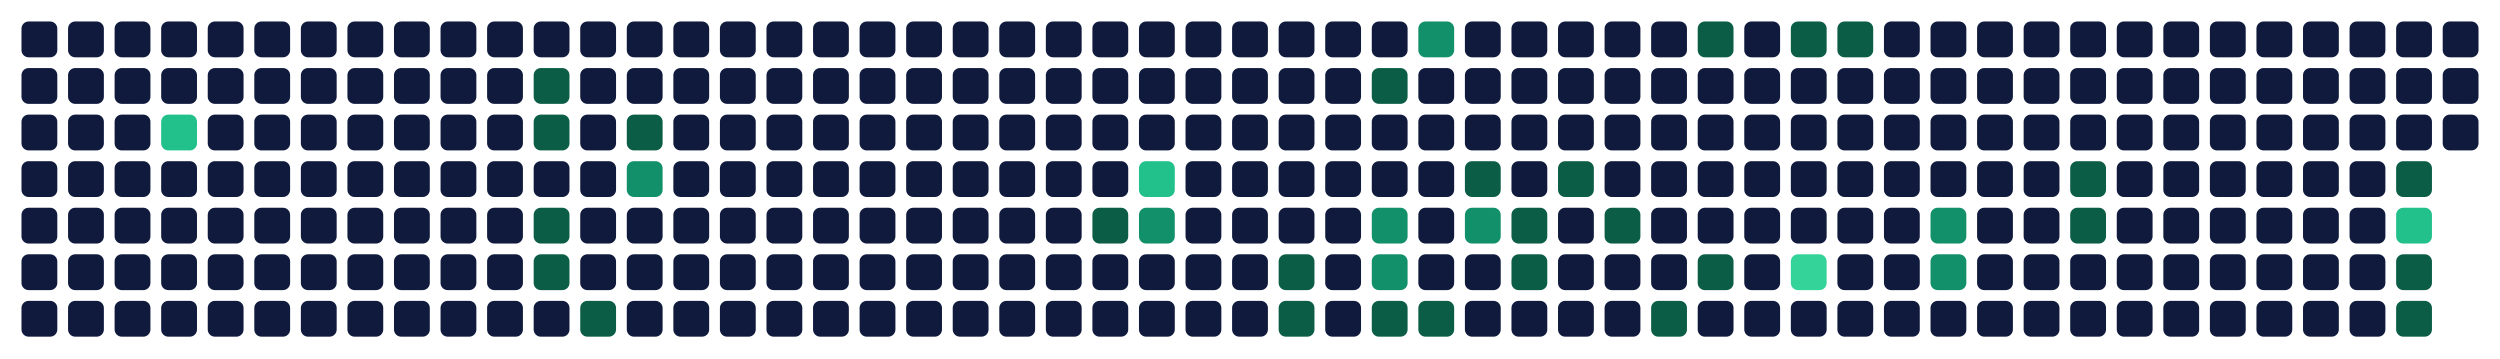
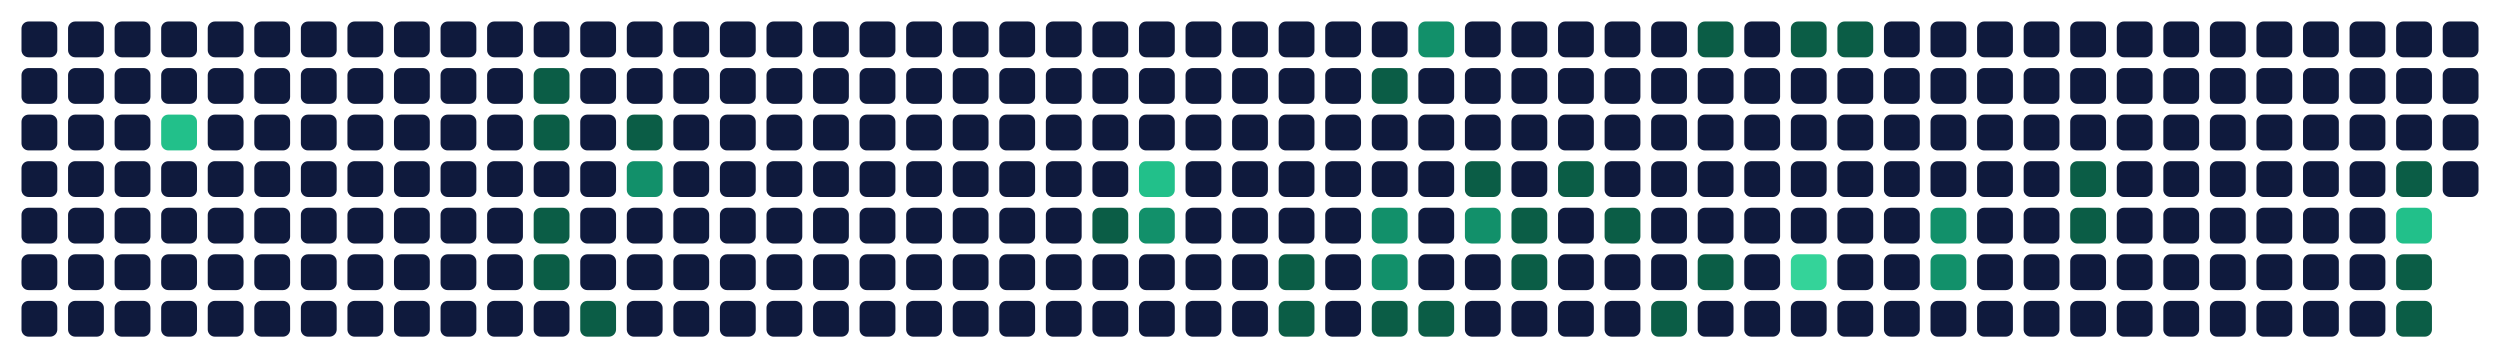
<svg xmlns="http://www.w3.org/2000/svg" viewBox="0 0 698 100" width="698" height="100" role="img" aria-labelledby="t d">
  <rect x="6" y="6" width="10" height="10" rx="2" fill="#0f1a3d" data-date="2025-11-09" data-count="0" data-level="0" />
  <rect x="6" y="19" width="10" height="10" rx="2" fill="#0f1a3d" data-date="2025-11-10" data-count="0" data-level="0" />
  <rect x="6" y="32" width="10" height="10" rx="2" fill="#0f1a3d" data-date="2025-11-11" data-count="0" data-level="0" />
  <rect x="6" y="45" width="10" height="10" rx="2" fill="#0f1a3d" data-date="2025-11-12" data-count="0" data-level="0" />
  <rect x="6" y="58" width="10" height="10" rx="2" fill="#0f1a3d" data-date="2025-11-13" data-count="0" data-level="0" />
  <rect x="6" y="71" width="10" height="10" rx="2" fill="#0f1a3d" data-date="2025-11-14" data-count="0" data-level="0" />
  <rect x="6" y="84" width="10" height="10" rx="2" fill="#0f1a3d" data-date="2025-11-15" data-count="0" data-level="0" />
  <rect x="19" y="6" width="10" height="10" rx="2" fill="#0f1a3d" data-date="2025-11-16" data-count="0" data-level="0" />
  <rect x="19" y="19" width="10" height="10" rx="2" fill="#0f1a3d" data-date="2025-11-17" data-count="0" data-level="0" />
  <rect x="19" y="32" width="10" height="10" rx="2" fill="#0f1a3d" data-date="2025-11-18" data-count="0" data-level="0" />
  <rect x="19" y="45" width="10" height="10" rx="2" fill="#0f1a3d" data-date="2025-11-19" data-count="0" data-level="0" />
  <rect x="19" y="58" width="10" height="10" rx="2" fill="#0f1a3d" data-date="2025-11-20" data-count="0" data-level="0" />
  <rect x="19" y="71" width="10" height="10" rx="2" fill="#0f1a3d" data-date="2025-11-21" data-count="0" data-level="0" />
  <rect x="19" y="84" width="10" height="10" rx="2" fill="#0f1a3d" data-date="2025-11-22" data-count="0" data-level="0" />
  <rect x="32" y="6" width="10" height="10" rx="2" fill="#0f1a3d" data-date="2025-11-23" data-count="0" data-level="0" />
  <rect x="32" y="19" width="10" height="10" rx="2" fill="#0f1a3d" data-date="2025-11-24" data-count="0" data-level="0" />
  <rect x="32" y="32" width="10" height="10" rx="2" fill="#0f1a3d" data-date="2025-11-25" data-count="0" data-level="0" />
  <rect x="32" y="45" width="10" height="10" rx="2" fill="#0f1a3d" data-date="2025-11-26" data-count="0" data-level="0" />
  <rect x="32" y="58" width="10" height="10" rx="2" fill="#0f1a3d" data-date="2025-11-27" data-count="0" data-level="0" />
  <rect x="32" y="71" width="10" height="10" rx="2" fill="#0f1a3d" data-date="2025-11-28" data-count="0" data-level="0" />
  <rect x="32" y="84" width="10" height="10" rx="2" fill="#0f1a3d" data-date="2025-11-29" data-count="0" data-level="0" />
  <rect x="45" y="6" width="10" height="10" rx="2" fill="#0f1a3d" data-date="2025-11-30" data-count="0" data-level="0" />
  <rect x="45" y="19" width="10" height="10" rx="2" fill="#0f1a3d" data-date="2025-12-01" data-count="0" data-level="0" />
  <rect x="45" y="32" width="10" height="10" rx="2" fill="#22c08a" data-date="2025-12-02" data-count="6" data-level="3" />
  <rect x="45" y="45" width="10" height="10" rx="2" fill="#0f1a3d" data-date="2025-12-03" data-count="0" data-level="0" />
  <rect x="45" y="58" width="10" height="10" rx="2" fill="#0f1a3d" data-date="2025-12-04" data-count="0" data-level="0" />
  <rect x="45" y="71" width="10" height="10" rx="2" fill="#0f1a3d" data-date="2025-12-05" data-count="0" data-level="0" />
  <rect x="45" y="84" width="10" height="10" rx="2" fill="#0f1a3d" data-date="2025-12-06" data-count="0" data-level="0" />
  <rect x="58" y="6" width="10" height="10" rx="2" fill="#0f1a3d" data-date="2025-12-07" data-count="0" data-level="0" />
  <rect x="58" y="19" width="10" height="10" rx="2" fill="#0f1a3d" data-date="2025-12-08" data-count="0" data-level="0" />
  <rect x="58" y="32" width="10" height="10" rx="2" fill="#0f1a3d" data-date="2025-12-09" data-count="0" data-level="0" />
  <rect x="58" y="45" width="10" height="10" rx="2" fill="#0f1a3d" data-date="2025-12-10" data-count="0" data-level="0" />
  <rect x="58" y="58" width="10" height="10" rx="2" fill="#0f1a3d" data-date="2025-12-11" data-count="0" data-level="0" />
  <rect x="58" y="71" width="10" height="10" rx="2" fill="#0f1a3d" data-date="2025-12-12" data-count="0" data-level="0" />
  <rect x="58" y="84" width="10" height="10" rx="2" fill="#0f1a3d" data-date="2025-12-13" data-count="0" data-level="0" />
  <rect x="71" y="6" width="10" height="10" rx="2" fill="#0f1a3d" data-date="2025-12-14" data-count="0" data-level="0" />
  <rect x="71" y="19" width="10" height="10" rx="2" fill="#0f1a3d" data-date="2025-12-15" data-count="0" data-level="0" />
  <rect x="71" y="32" width="10" height="10" rx="2" fill="#0f1a3d" data-date="2025-12-16" data-count="0" data-level="0" />
  <rect x="71" y="45" width="10" height="10" rx="2" fill="#0f1a3d" data-date="2025-12-17" data-count="0" data-level="0" />
  <rect x="71" y="58" width="10" height="10" rx="2" fill="#0f1a3d" data-date="2025-12-18" data-count="0" data-level="0" />
  <rect x="71" y="71" width="10" height="10" rx="2" fill="#0f1a3d" data-date="2025-12-19" data-count="0" data-level="0" />
  <rect x="71" y="84" width="10" height="10" rx="2" fill="#0f1a3d" data-date="2025-12-20" data-count="0" data-level="0" />
  <rect x="84" y="6" width="10" height="10" rx="2" fill="#0f1a3d" data-date="2025-12-21" data-count="0" data-level="0" />
  <rect x="84" y="19" width="10" height="10" rx="2" fill="#0f1a3d" data-date="2025-12-22" data-count="0" data-level="0" />
  <rect x="84" y="32" width="10" height="10" rx="2" fill="#0f1a3d" data-date="2025-12-23" data-count="0" data-level="0" />
  <rect x="84" y="45" width="10" height="10" rx="2" fill="#0f1a3d" data-date="2025-12-24" data-count="0" data-level="0" />
  <rect x="84" y="58" width="10" height="10" rx="2" fill="#0f1a3d" data-date="2025-12-25" data-count="0" data-level="0" />
  <rect x="84" y="71" width="10" height="10" rx="2" fill="#0f1a3d" data-date="2025-12-26" data-count="0" data-level="0" />
  <rect x="84" y="84" width="10" height="10" rx="2" fill="#0f1a3d" data-date="2025-12-27" data-count="0" data-level="0" />
  <rect x="97" y="6" width="10" height="10" rx="2" fill="#0f1a3d" data-date="2025-12-28" data-count="0" data-level="0" />
  <rect x="97" y="19" width="10" height="10" rx="2" fill="#0f1a3d" data-date="2025-12-29" data-count="0" data-level="0" />
  <rect x="97" y="32" width="10" height="10" rx="2" fill="#0f1a3d" data-date="2025-12-30" data-count="0" data-level="0" />
  <rect x="97" y="45" width="10" height="10" rx="2" fill="#0f1a3d" data-date="2025-12-31" data-count="0" data-level="0" />
  <rect x="97" y="58" width="10" height="10" rx="2" fill="#0f1a3d" data-date="2026-01-01" data-count="0" data-level="0" />
  <rect x="97" y="71" width="10" height="10" rx="2" fill="#0f1a3d" data-date="2026-01-02" data-count="0" data-level="0" />
  <rect x="97" y="84" width="10" height="10" rx="2" fill="#0f1a3d" data-date="2026-01-03" data-count="0" data-level="0" />
  <rect x="110" y="6" width="10" height="10" rx="2" fill="#0f1a3d" data-date="2026-01-04" data-count="0" data-level="0" />
  <rect x="110" y="19" width="10" height="10" rx="2" fill="#0f1a3d" data-date="2026-01-05" data-count="0" data-level="0" />
  <rect x="110" y="32" width="10" height="10" rx="2" fill="#0f1a3d" data-date="2026-01-06" data-count="0" data-level="0" />
  <rect x="110" y="45" width="10" height="10" rx="2" fill="#0f1a3d" data-date="2026-01-07" data-count="0" data-level="0" />
  <rect x="110" y="58" width="10" height="10" rx="2" fill="#0f1a3d" data-date="2026-01-08" data-count="0" data-level="0" />
  <rect x="110" y="71" width="10" height="10" rx="2" fill="#0f1a3d" data-date="2026-01-09" data-count="0" data-level="0" />
  <rect x="110" y="84" width="10" height="10" rx="2" fill="#0f1a3d" data-date="2026-01-10" data-count="0" data-level="0" />
  <rect x="123" y="6" width="10" height="10" rx="2" fill="#0f1a3d" data-date="2026-01-11" data-count="0" data-level="0" />
  <rect x="123" y="19" width="10" height="10" rx="2" fill="#0f1a3d" data-date="2026-01-12" data-count="0" data-level="0" />
  <rect x="123" y="32" width="10" height="10" rx="2" fill="#0f1a3d" data-date="2026-01-13" data-count="0" data-level="0" />
  <rect x="123" y="45" width="10" height="10" rx="2" fill="#0f1a3d" data-date="2026-01-14" data-count="0" data-level="0" />
  <rect x="123" y="58" width="10" height="10" rx="2" fill="#0f1a3d" data-date="2026-01-15" data-count="0" data-level="0" />
  <rect x="123" y="71" width="10" height="10" rx="2" fill="#0f1a3d" data-date="2026-01-16" data-count="0" data-level="0" />
  <rect x="123" y="84" width="10" height="10" rx="2" fill="#0f1a3d" data-date="2026-01-17" data-count="0" data-level="0" />
  <rect x="136" y="6" width="10" height="10" rx="2" fill="#0f1a3d" data-date="2026-01-18" data-count="0" data-level="0" />
  <rect x="136" y="19" width="10" height="10" rx="2" fill="#0f1a3d" data-date="2026-01-19" data-count="0" data-level="0" />
  <rect x="136" y="32" width="10" height="10" rx="2" fill="#0f1a3d" data-date="2026-01-20" data-count="0" data-level="0" />
  <rect x="136" y="45" width="10" height="10" rx="2" fill="#0f1a3d" data-date="2026-01-21" data-count="0" data-level="0" />
  <rect x="136" y="58" width="10" height="10" rx="2" fill="#0f1a3d" data-date="2026-01-22" data-count="0" data-level="0" />
  <rect x="136" y="71" width="10" height="10" rx="2" fill="#0f1a3d" data-date="2026-01-23" data-count="0" data-level="0" />
  <rect x="136" y="84" width="10" height="10" rx="2" fill="#0f1a3d" data-date="2026-01-24" data-count="0" data-level="0" />
  <rect x="149" y="6" width="10" height="10" rx="2" fill="#0f1a3d" data-date="2026-01-25" data-count="0" data-level="0" />
  <rect x="149" y="19" width="10" height="10" rx="2" fill="#0b5d46" data-date="2026-01-26" data-count="1" data-level="1" />
  <rect x="149" y="32" width="10" height="10" rx="2" fill="#0b5d46" data-date="2026-01-27" data-count="1" data-level="1" />
  <rect x="149" y="45" width="10" height="10" rx="2" fill="#0f1a3d" data-date="2026-01-28" data-count="0" data-level="0" />
  <rect x="149" y="58" width="10" height="10" rx="2" fill="#0b5d46" data-date="2026-01-29" data-count="1" data-level="1" />
  <rect x="149" y="71" width="10" height="10" rx="2" fill="#0b5d46" data-date="2026-01-30" data-count="1" data-level="1" />
  <rect x="149" y="84" width="10" height="10" rx="2" fill="#0f1a3d" data-date="2026-01-31" data-count="0" data-level="0" />
  <rect x="162" y="6" width="10" height="10" rx="2" fill="#0f1a3d" data-date="2026-02-01" data-count="0" data-level="0" />
  <rect x="162" y="19" width="10" height="10" rx="2" fill="#0f1a3d" data-date="2026-02-02" data-count="0" data-level="0" />
  <rect x="162" y="32" width="10" height="10" rx="2" fill="#0f1a3d" data-date="2026-02-03" data-count="0" data-level="0" />
  <rect x="162" y="45" width="10" height="10" rx="2" fill="#0f1a3d" data-date="2026-02-04" data-count="0" data-level="0" />
  <rect x="162" y="58" width="10" height="10" rx="2" fill="#0f1a3d" data-date="2026-02-05" data-count="0" data-level="0" />
  <rect x="162" y="71" width="10" height="10" rx="2" fill="#0f1a3d" data-date="2026-02-06" data-count="0" data-level="0" />
  <rect x="162" y="84" width="10" height="10" rx="2" fill="#0b5d46" data-date="2026-02-07" data-count="1" data-level="1" />
  <rect x="175" y="6" width="10" height="10" rx="2" fill="#0f1a3d" data-date="2026-02-08" data-count="0" data-level="0" />
  <rect x="175" y="19" width="10" height="10" rx="2" fill="#0f1a3d" data-date="2026-02-09" data-count="0" data-level="0" />
  <rect x="175" y="32" width="10" height="10" rx="2" fill="#0b5d46" data-date="2026-02-10" data-count="1" data-level="1" />
  <rect x="175" y="45" width="10" height="10" rx="2" fill="#12906a" data-date="2026-02-11" data-count="3" data-level="2" />
  <rect x="175" y="58" width="10" height="10" rx="2" fill="#0f1a3d" data-date="2026-02-12" data-count="0" data-level="0" />
  <rect x="175" y="71" width="10" height="10" rx="2" fill="#0f1a3d" data-date="2026-02-13" data-count="0" data-level="0" />
  <rect x="175" y="84" width="10" height="10" rx="2" fill="#0f1a3d" data-date="2026-02-14" data-count="0" data-level="0" />
  <rect x="188" y="6" width="10" height="10" rx="2" fill="#0f1a3d" data-date="2026-02-15" data-count="0" data-level="0" />
  <rect x="188" y="19" width="10" height="10" rx="2" fill="#0f1a3d" data-date="2026-02-16" data-count="0" data-level="0" />
  <rect x="188" y="32" width="10" height="10" rx="2" fill="#0f1a3d" data-date="2026-02-17" data-count="0" data-level="0" />
  <rect x="188" y="45" width="10" height="10" rx="2" fill="#0f1a3d" data-date="2026-02-18" data-count="0" data-level="0" />
  <rect x="188" y="58" width="10" height="10" rx="2" fill="#0f1a3d" data-date="2026-02-19" data-count="0" data-level="0" />
  <rect x="188" y="71" width="10" height="10" rx="2" fill="#0f1a3d" data-date="2026-02-20" data-count="0" data-level="0" />
  <rect x="188" y="84" width="10" height="10" rx="2" fill="#0f1a3d" data-date="2026-02-21" data-count="0" data-level="0" />
  <rect x="201" y="6" width="10" height="10" rx="2" fill="#0f1a3d" data-date="2026-02-22" data-count="0" data-level="0" />
  <rect x="201" y="19" width="10" height="10" rx="2" fill="#0f1a3d" data-date="2026-02-23" data-count="0" data-level="0" />
  <rect x="201" y="32" width="10" height="10" rx="2" fill="#0f1a3d" data-date="2026-02-24" data-count="0" data-level="0" />
  <rect x="201" y="45" width="10" height="10" rx="2" fill="#0f1a3d" data-date="2026-02-25" data-count="0" data-level="0" />
  <rect x="201" y="58" width="10" height="10" rx="2" fill="#0f1a3d" data-date="2026-02-26" data-count="0" data-level="0" />
  <rect x="201" y="71" width="10" height="10" rx="2" fill="#0f1a3d" data-date="2026-02-27" data-count="0" data-level="0" />
  <rect x="201" y="84" width="10" height="10" rx="2" fill="#0f1a3d" data-date="2026-02-28" data-count="0" data-level="0" />
  <rect x="214" y="6" width="10" height="10" rx="2" fill="#0f1a3d" data-date="2026-03-01" data-count="0" data-level="0" />
  <rect x="214" y="19" width="10" height="10" rx="2" fill="#0f1a3d" data-date="2026-03-02" data-count="0" data-level="0" />
  <rect x="214" y="32" width="10" height="10" rx="2" fill="#0f1a3d" data-date="2026-03-03" data-count="0" data-level="0" />
  <rect x="214" y="45" width="10" height="10" rx="2" fill="#0f1a3d" data-date="2026-03-04" data-count="0" data-level="0" />
  <rect x="214" y="58" width="10" height="10" rx="2" fill="#0f1a3d" data-date="2026-03-05" data-count="0" data-level="0" />
  <rect x="214" y="71" width="10" height="10" rx="2" fill="#0f1a3d" data-date="2026-03-06" data-count="0" data-level="0" />
  <rect x="214" y="84" width="10" height="10" rx="2" fill="#0f1a3d" data-date="2026-03-07" data-count="0" data-level="0" />
  <rect x="227" y="6" width="10" height="10" rx="2" fill="#0f1a3d" data-date="2026-03-08" data-count="0" data-level="0" />
  <rect x="227" y="19" width="10" height="10" rx="2" fill="#0f1a3d" data-date="2026-03-09" data-count="0" data-level="0" />
  <rect x="227" y="32" width="10" height="10" rx="2" fill="#0f1a3d" data-date="2026-03-10" data-count="0" data-level="0" />
  <rect x="227" y="45" width="10" height="10" rx="2" fill="#0f1a3d" data-date="2026-03-11" data-count="0" data-level="0" />
  <rect x="227" y="58" width="10" height="10" rx="2" fill="#0f1a3d" data-date="2026-03-12" data-count="0" data-level="0" />
  <rect x="227" y="71" width="10" height="10" rx="2" fill="#0f1a3d" data-date="2026-03-13" data-count="0" data-level="0" />
  <rect x="227" y="84" width="10" height="10" rx="2" fill="#0f1a3d" data-date="2026-03-14" data-count="0" data-level="0" />
  <rect x="240" y="6" width="10" height="10" rx="2" fill="#0f1a3d" data-date="2026-03-15" data-count="0" data-level="0" />
  <rect x="240" y="19" width="10" height="10" rx="2" fill="#0f1a3d" data-date="2026-03-16" data-count="0" data-level="0" />
  <rect x="240" y="32" width="10" height="10" rx="2" fill="#0f1a3d" data-date="2026-03-17" data-count="0" data-level="0" />
  <rect x="240" y="45" width="10" height="10" rx="2" fill="#0f1a3d" data-date="2026-03-18" data-count="0" data-level="0" />
  <rect x="240" y="58" width="10" height="10" rx="2" fill="#0f1a3d" data-date="2026-03-19" data-count="0" data-level="0" />
  <rect x="240" y="71" width="10" height="10" rx="2" fill="#0f1a3d" data-date="2026-03-20" data-count="0" data-level="0" />
  <rect x="240" y="84" width="10" height="10" rx="2" fill="#0f1a3d" data-date="2026-03-21" data-count="0" data-level="0" />
  <rect x="253" y="6" width="10" height="10" rx="2" fill="#0f1a3d" data-date="2026-03-22" data-count="0" data-level="0" />
  <rect x="253" y="19" width="10" height="10" rx="2" fill="#0f1a3d" data-date="2026-03-23" data-count="0" data-level="0" />
  <rect x="253" y="32" width="10" height="10" rx="2" fill="#0f1a3d" data-date="2026-03-24" data-count="0" data-level="0" />
  <rect x="253" y="45" width="10" height="10" rx="2" fill="#0f1a3d" data-date="2026-03-25" data-count="0" data-level="0" />
  <rect x="253" y="58" width="10" height="10" rx="2" fill="#0f1a3d" data-date="2026-03-26" data-count="0" data-level="0" />
  <rect x="253" y="71" width="10" height="10" rx="2" fill="#0f1a3d" data-date="2026-03-27" data-count="0" data-level="0" />
  <rect x="253" y="84" width="10" height="10" rx="2" fill="#0f1a3d" data-date="2026-03-28" data-count="0" data-level="0" />
  <rect x="266" y="6" width="10" height="10" rx="2" fill="#0f1a3d" data-date="2026-03-29" data-count="0" data-level="0" />
  <rect x="266" y="19" width="10" height="10" rx="2" fill="#0f1a3d" data-date="2026-03-30" data-count="0" data-level="0" />
  <rect x="266" y="32" width="10" height="10" rx="2" fill="#0f1a3d" data-date="2026-03-31" data-count="0" data-level="0" />
  <rect x="266" y="45" width="10" height="10" rx="2" fill="#0f1a3d" data-date="2026-04-01" data-count="0" data-level="0" />
  <rect x="266" y="58" width="10" height="10" rx="2" fill="#0f1a3d" data-date="2026-04-02" data-count="0" data-level="0" />
  <rect x="266" y="71" width="10" height="10" rx="2" fill="#0f1a3d" data-date="2026-04-03" data-count="0" data-level="0" />
  <rect x="266" y="84" width="10" height="10" rx="2" fill="#0f1a3d" data-date="2026-04-04" data-count="0" data-level="0" />
  <rect x="279" y="6" width="10" height="10" rx="2" fill="#0f1a3d" data-date="2026-04-05" data-count="0" data-level="0" />
  <rect x="279" y="19" width="10" height="10" rx="2" fill="#0f1a3d" data-date="2026-04-06" data-count="0" data-level="0" />
  <rect x="279" y="32" width="10" height="10" rx="2" fill="#0f1a3d" data-date="2026-04-07" data-count="0" data-level="0" />
  <rect x="279" y="45" width="10" height="10" rx="2" fill="#0f1a3d" data-date="2026-04-08" data-count="0" data-level="0" />
  <rect x="279" y="58" width="10" height="10" rx="2" fill="#0f1a3d" data-date="2026-04-09" data-count="0" data-level="0" />
  <rect x="279" y="71" width="10" height="10" rx="2" fill="#0f1a3d" data-date="2026-04-10" data-count="0" data-level="0" />
  <rect x="279" y="84" width="10" height="10" rx="2" fill="#0f1a3d" data-date="2026-04-11" data-count="0" data-level="0" />
  <rect x="292" y="6" width="10" height="10" rx="2" fill="#0f1a3d" data-date="2026-04-12" data-count="0" data-level="0" />
  <rect x="292" y="19" width="10" height="10" rx="2" fill="#0f1a3d" data-date="2026-04-13" data-count="0" data-level="0" />
  <rect x="292" y="32" width="10" height="10" rx="2" fill="#0f1a3d" data-date="2026-04-14" data-count="0" data-level="0" />
  <rect x="292" y="45" width="10" height="10" rx="2" fill="#0f1a3d" data-date="2026-04-15" data-count="0" data-level="0" />
  <rect x="292" y="58" width="10" height="10" rx="2" fill="#0f1a3d" data-date="2026-04-16" data-count="0" data-level="0" />
  <rect x="292" y="71" width="10" height="10" rx="2" fill="#0f1a3d" data-date="2026-04-17" data-count="0" data-level="0" />
  <rect x="292" y="84" width="10" height="10" rx="2" fill="#0f1a3d" data-date="2026-04-18" data-count="0" data-level="0" />
  <rect x="305" y="6" width="10" height="10" rx="2" fill="#0f1a3d" data-date="2026-04-19" data-count="0" data-level="0" />
  <rect x="305" y="19" width="10" height="10" rx="2" fill="#0f1a3d" data-date="2026-04-20" data-count="0" data-level="0" />
  <rect x="305" y="32" width="10" height="10" rx="2" fill="#0f1a3d" data-date="2026-04-21" data-count="0" data-level="0" />
  <rect x="305" y="45" width="10" height="10" rx="2" fill="#0f1a3d" data-date="2026-04-22" data-count="0" data-level="0" />
  <rect x="305" y="58" width="10" height="10" rx="2" fill="#0b5d46" data-date="2026-04-23" data-count="2" data-level="1" />
  <rect x="305" y="71" width="10" height="10" rx="2" fill="#0f1a3d" data-date="2026-04-24" data-count="0" data-level="0" />
  <rect x="305" y="84" width="10" height="10" rx="2" fill="#0f1a3d" data-date="2026-04-25" data-count="0" data-level="0" />
  <rect x="318" y="6" width="10" height="10" rx="2" fill="#0f1a3d" data-date="2026-04-26" data-count="0" data-level="0" />
  <rect x="318" y="19" width="10" height="10" rx="2" fill="#0f1a3d" data-date="2026-04-27" data-count="0" data-level="0" />
  <rect x="318" y="32" width="10" height="10" rx="2" fill="#0f1a3d" data-date="2026-04-28" data-count="0" data-level="0" />
  <rect x="318" y="45" width="10" height="10" rx="2" fill="#22c08a" data-date="2026-04-29" data-count="8" data-level="3" />
  <rect x="318" y="58" width="10" height="10" rx="2" fill="#12906a" data-date="2026-04-30" data-count="3" data-level="2" />
  <rect x="318" y="71" width="10" height="10" rx="2" fill="#0f1a3d" data-date="2026-05-01" data-count="0" data-level="0" />
  <rect x="318" y="84" width="10" height="10" rx="2" fill="#0f1a3d" data-date="2026-05-02" data-count="0" data-level="0" />
  <rect x="331" y="6" width="10" height="10" rx="2" fill="#0f1a3d" data-date="2026-05-03" data-count="0" data-level="0" />
  <rect x="331" y="19" width="10" height="10" rx="2" fill="#0f1a3d" data-date="2026-05-04" data-count="0" data-level="0" />
  <rect x="331" y="32" width="10" height="10" rx="2" fill="#0f1a3d" data-date="2026-05-05" data-count="0" data-level="0" />
  <rect x="331" y="45" width="10" height="10" rx="2" fill="#0f1a3d" data-date="2026-05-06" data-count="0" data-level="0" />
  <rect x="331" y="58" width="10" height="10" rx="2" fill="#0f1a3d" data-date="2026-05-07" data-count="0" data-level="0" />
  <rect x="331" y="71" width="10" height="10" rx="2" fill="#0f1a3d" data-date="2026-05-08" data-count="0" data-level="0" />
  <rect x="331" y="84" width="10" height="10" rx="2" fill="#0f1a3d" data-date="2026-05-09" data-count="0" data-level="0" />
  <rect x="344" y="6" width="10" height="10" rx="2" fill="#0f1a3d" data-date="2026-05-10" data-count="0" data-level="0" />
  <rect x="344" y="19" width="10" height="10" rx="2" fill="#0f1a3d" data-date="2026-05-11" data-count="0" data-level="0" />
  <rect x="344" y="32" width="10" height="10" rx="2" fill="#0f1a3d" data-date="2026-05-12" data-count="0" data-level="0" />
  <rect x="344" y="45" width="10" height="10" rx="2" fill="#0f1a3d" data-date="2026-05-13" data-count="0" data-level="0" />
  <rect x="344" y="58" width="10" height="10" rx="2" fill="#0f1a3d" data-date="2026-05-14" data-count="0" data-level="0" />
  <rect x="344" y="71" width="10" height="10" rx="2" fill="#0f1a3d" data-date="2026-05-15" data-count="0" data-level="0" />
  <rect x="344" y="84" width="10" height="10" rx="2" fill="#0f1a3d" data-date="2026-05-16" data-count="0" data-level="0" />
  <rect x="357" y="6" width="10" height="10" rx="2" fill="#0f1a3d" data-date="2026-05-17" data-count="0" data-level="0" />
  <rect x="357" y="19" width="10" height="10" rx="2" fill="#0f1a3d" data-date="2026-05-18" data-count="0" data-level="0" />
  <rect x="357" y="32" width="10" height="10" rx="2" fill="#0f1a3d" data-date="2026-05-19" data-count="0" data-level="0" />
  <rect x="357" y="45" width="10" height="10" rx="2" fill="#0f1a3d" data-date="2026-05-20" data-count="0" data-level="0" />
  <rect x="357" y="58" width="10" height="10" rx="2" fill="#0f1a3d" data-date="2026-05-21" data-count="0" data-level="0" />
  <rect x="357" y="71" width="10" height="10" rx="2" fill="#0b5d46" data-date="2026-05-22" data-count="2" data-level="1" />
  <rect x="357" y="84" width="10" height="10" rx="2" fill="#0b5d46" data-date="2026-05-23" data-count="1" data-level="1" />
  <rect x="370" y="6" width="10" height="10" rx="2" fill="#0f1a3d" data-date="2026-05-24" data-count="0" data-level="0" />
  <rect x="370" y="19" width="10" height="10" rx="2" fill="#0f1a3d" data-date="2026-05-25" data-count="0" data-level="0" />
  <rect x="370" y="32" width="10" height="10" rx="2" fill="#0f1a3d" data-date="2026-05-26" data-count="0" data-level="0" />
  <rect x="370" y="45" width="10" height="10" rx="2" fill="#0f1a3d" data-date="2026-05-27" data-count="0" data-level="0" />
  <rect x="370" y="58" width="10" height="10" rx="2" fill="#0f1a3d" data-date="2026-05-28" data-count="0" data-level="0" />
  <rect x="370" y="71" width="10" height="10" rx="2" fill="#0f1a3d" data-date="2026-05-29" data-count="0" data-level="0" />
  <rect x="370" y="84" width="10" height="10" rx="2" fill="#0f1a3d" data-date="2026-05-30" data-count="0" data-level="0" />
  <rect x="383" y="6" width="10" height="10" rx="2" fill="#0f1a3d" data-date="2026-05-31" data-count="0" data-level="0" />
  <rect x="383" y="19" width="10" height="10" rx="2" fill="#0b5d46" data-date="2026-06-01" data-count="2" data-level="1" />
  <rect x="383" y="32" width="10" height="10" rx="2" fill="#0f1a3d" data-date="2026-06-02" data-count="0" data-level="0" />
  <rect x="383" y="45" width="10" height="10" rx="2" fill="#0f1a3d" data-date="2026-06-03" data-count="0" data-level="0" />
  <rect x="383" y="58" width="10" height="10" rx="2" fill="#12906a" data-date="2026-06-04" data-count="3" data-level="2" />
  <rect x="383" y="71" width="10" height="10" rx="2" fill="#12906a" data-date="2026-06-05" data-count="5" data-level="2" />
  <rect x="383" y="84" width="10" height="10" rx="2" fill="#0b5d46" data-date="2026-06-06" data-count="2" data-level="1" />
  <rect x="396" y="6" width="10" height="10" rx="2" fill="#12906a" data-date="2026-06-07" data-count="3" data-level="2" />
  <rect x="396" y="19" width="10" height="10" rx="2" fill="#0f1a3d" data-date="2026-06-08" data-count="0" data-level="0" />
  <rect x="396" y="32" width="10" height="10" rx="2" fill="#0f1a3d" data-date="2026-06-09" data-count="0" data-level="0" />
  <rect x="396" y="45" width="10" height="10" rx="2" fill="#0f1a3d" data-date="2026-06-10" data-count="0" data-level="0" />
  <rect x="396" y="58" width="10" height="10" rx="2" fill="#0f1a3d" data-date="2026-06-11" data-count="0" data-level="0" />
  <rect x="396" y="71" width="10" height="10" rx="2" fill="#0f1a3d" data-date="2026-06-12" data-count="0" data-level="0" />
  <rect x="396" y="84" width="10" height="10" rx="2" fill="#0b5d46" data-date="2026-06-13" data-count="2" data-level="1" />
  <rect x="409" y="6" width="10" height="10" rx="2" fill="#0f1a3d" data-date="2026-06-14" data-count="0" data-level="0" />
  <rect x="409" y="19" width="10" height="10" rx="2" fill="#0f1a3d" data-date="2026-06-15" data-count="0" data-level="0" />
  <rect x="409" y="32" width="10" height="10" rx="2" fill="#0f1a3d" data-date="2026-06-16" data-count="0" data-level="0" />
  <rect x="409" y="45" width="10" height="10" rx="2" fill="#0b5d46" data-date="2026-06-17" data-count="2" data-level="1" />
  <rect x="409" y="58" width="10" height="10" rx="2" fill="#12906a" data-date="2026-06-18" data-count="3" data-level="2" />
  <rect x="409" y="71" width="10" height="10" rx="2" fill="#0f1a3d" data-date="2026-06-19" data-count="0" data-level="0" />
  <rect x="409" y="84" width="10" height="10" rx="2" fill="#0f1a3d" data-date="2026-06-20" data-count="0" data-level="0" />
  <rect x="422" y="6" width="10" height="10" rx="2" fill="#0f1a3d" data-date="2026-06-21" data-count="0" data-level="0" />
  <rect x="422" y="19" width="10" height="10" rx="2" fill="#0f1a3d" data-date="2026-06-22" data-count="0" data-level="0" />
  <rect x="422" y="32" width="10" height="10" rx="2" fill="#0f1a3d" data-date="2026-06-23" data-count="0" data-level="0" />
  <rect x="422" y="45" width="10" height="10" rx="2" fill="#0f1a3d" data-date="2026-06-24" data-count="0" data-level="0" />
  <rect x="422" y="58" width="10" height="10" rx="2" fill="#0b5d46" data-date="2026-06-25" data-count="2" data-level="1" />
  <rect x="422" y="71" width="10" height="10" rx="2" fill="#0b5d46" data-date="2026-06-26" data-count="2" data-level="1" />
  <rect x="422" y="84" width="10" height="10" rx="2" fill="#0f1a3d" data-date="2026-06-27" data-count="0" data-level="0" />
  <rect x="435" y="6" width="10" height="10" rx="2" fill="#0f1a3d" data-date="2026-06-28" data-count="0" data-level="0" />
  <rect x="435" y="19" width="10" height="10" rx="2" fill="#0f1a3d" data-date="2026-06-29" data-count="0" data-level="0" />
  <rect x="435" y="32" width="10" height="10" rx="2" fill="#0f1a3d" data-date="2026-06-30" data-count="0" data-level="0" />
  <rect x="435" y="45" width="10" height="10" rx="2" fill="#0b5d46" data-date="2026-07-01" data-count="1" data-level="1" />
  <rect x="435" y="58" width="10" height="10" rx="2" fill="#0f1a3d" data-date="2026-07-02" data-count="0" data-level="0" />
  <rect x="435" y="71" width="10" height="10" rx="2" fill="#0f1a3d" data-date="2026-07-03" data-count="0" data-level="0" />
  <rect x="435" y="84" width="10" height="10" rx="2" fill="#0f1a3d" data-date="2026-07-04" data-count="0" data-level="0" />
  <rect x="448" y="6" width="10" height="10" rx="2" fill="#0f1a3d" data-date="2026-07-05" data-count="0" data-level="0" />
  <rect x="448" y="19" width="10" height="10" rx="2" fill="#0f1a3d" data-date="2026-07-06" data-count="0" data-level="0" />
  <rect x="448" y="32" width="10" height="10" rx="2" fill="#0f1a3d" data-date="2026-07-07" data-count="0" data-level="0" />
  <rect x="448" y="45" width="10" height="10" rx="2" fill="#0f1a3d" data-date="2026-07-08" data-count="0" data-level="0" />
  <rect x="448" y="58" width="10" height="10" rx="2" fill="#0b5d46" data-date="2026-07-09" data-count="1" data-level="1" />
  <rect x="448" y="71" width="10" height="10" rx="2" fill="#0f1a3d" data-date="2026-07-10" data-count="0" data-level="0" />
  <rect x="448" y="84" width="10" height="10" rx="2" fill="#0f1a3d" data-date="2026-07-11" data-count="0" data-level="0" />
  <rect x="461" y="6" width="10" height="10" rx="2" fill="#0f1a3d" data-date="2026-07-12" data-count="0" data-level="0" />
  <rect x="461" y="19" width="10" height="10" rx="2" fill="#0f1a3d" data-date="2026-07-13" data-count="0" data-level="0" />
  <rect x="461" y="32" width="10" height="10" rx="2" fill="#0f1a3d" data-date="2026-07-14" data-count="0" data-level="0" />
  <rect x="461" y="45" width="10" height="10" rx="2" fill="#0f1a3d" data-date="2026-07-15" data-count="0" data-level="0" />
  <rect x="461" y="58" width="10" height="10" rx="2" fill="#0f1a3d" data-date="2026-07-16" data-count="0" data-level="0" />
  <rect x="461" y="71" width="10" height="10" rx="2" fill="#0f1a3d" data-date="2026-07-17" data-count="0" data-level="0" />
  <rect x="461" y="84" width="10" height="10" rx="2" fill="#0b5d46" data-date="2026-07-18" data-count="1" data-level="1" />
  <rect x="474" y="6" width="10" height="10" rx="2" fill="#0b5d46" data-date="2026-07-19" data-count="2" data-level="1" />
  <rect x="474" y="19" width="10" height="10" rx="2" fill="#0f1a3d" data-date="2026-07-20" data-count="0" data-level="0" />
  <rect x="474" y="32" width="10" height="10" rx="2" fill="#0f1a3d" data-date="2026-07-21" data-count="0" data-level="0" />
  <rect x="474" y="45" width="10" height="10" rx="2" fill="#0f1a3d" data-date="2026-07-22" data-count="0" data-level="0" />
  <rect x="474" y="58" width="10" height="10" rx="2" fill="#0f1a3d" data-date="2026-07-23" data-count="0" data-level="0" />
  <rect x="474" y="71" width="10" height="10" rx="2" fill="#0b5d46" data-date="2026-07-24" data-count="1" data-level="1" />
  <rect x="474" y="84" width="10" height="10" rx="2" fill="#0f1a3d" data-date="2026-07-25" data-count="0" data-level="0" />
  <rect x="487" y="6" width="10" height="10" rx="2" fill="#0f1a3d" data-date="2026-07-26" data-count="0" data-level="0" />
  <rect x="487" y="19" width="10" height="10" rx="2" fill="#0f1a3d" data-date="2026-07-27" data-count="0" data-level="0" />
  <rect x="487" y="32" width="10" height="10" rx="2" fill="#0f1a3d" data-date="2026-07-28" data-count="0" data-level="0" />
  <rect x="487" y="45" width="10" height="10" rx="2" fill="#0f1a3d" data-date="2026-07-29" data-count="0" data-level="0" />
  <rect x="487" y="58" width="10" height="10" rx="2" fill="#0f1a3d" data-date="2026-07-30" data-count="0" data-level="0" />
  <rect x="487" y="71" width="10" height="10" rx="2" fill="#0f1a3d" data-date="2026-07-31" data-count="0" data-level="0" />
  <rect x="487" y="84" width="10" height="10" rx="2" fill="#0f1a3d" data-date="2026-08-01" data-count="0" data-level="0" />
  <rect x="500" y="6" width="10" height="10" rx="2" fill="#0b5d46" data-date="2026-08-02" data-count="1" data-level="1" />
  <rect x="500" y="19" width="10" height="10" rx="2" fill="#0f1a3d" data-date="2026-08-03" data-count="0" data-level="0" />
  <rect x="500" y="32" width="10" height="10" rx="2" fill="#0f1a3d" data-date="2026-08-04" data-count="0" data-level="0" />
  <rect x="500" y="45" width="10" height="10" rx="2" fill="#0f1a3d" data-date="2026-08-05" data-count="0" data-level="0" />
  <rect x="500" y="58" width="10" height="10" rx="2" fill="#0f1a3d" data-date="2026-08-06" data-count="0" data-level="0" />
  <rect x="500" y="71" width="10" height="10" rx="2" fill="#34d399" data-date="2026-08-07" data-count="11" data-level="4" />
  <rect x="500" y="84" width="10" height="10" rx="2" fill="#0f1a3d" data-date="2026-08-08" data-count="0" data-level="0" />
  <rect x="513" y="6" width="10" height="10" rx="2" fill="#0b5d46" data-date="2026-08-09" data-count="1" data-level="1" />
  <rect x="513" y="19" width="10" height="10" rx="2" fill="#0f1a3d" data-date="2026-08-10" data-count="0" data-level="0" />
  <rect x="513" y="32" width="10" height="10" rx="2" fill="#0f1a3d" data-date="2026-08-11" data-count="0" data-level="0" />
  <rect x="513" y="45" width="10" height="10" rx="2" fill="#0f1a3d" data-date="2026-08-12" data-count="0" data-level="0" />
  <rect x="513" y="58" width="10" height="10" rx="2" fill="#0f1a3d" data-date="2026-08-13" data-count="0" data-level="0" />
  <rect x="513" y="71" width="10" height="10" rx="2" fill="#0f1a3d" data-date="2026-08-14" data-count="0" data-level="0" />
  <rect x="513" y="84" width="10" height="10" rx="2" fill="#0f1a3d" data-date="2026-08-15" data-count="0" data-level="0" />
  <rect x="526" y="6" width="10" height="10" rx="2" fill="#0f1a3d" data-date="2026-08-16" data-count="0" data-level="0" />
  <rect x="526" y="19" width="10" height="10" rx="2" fill="#0f1a3d" data-date="2026-08-17" data-count="0" data-level="0" />
  <rect x="526" y="32" width="10" height="10" rx="2" fill="#0f1a3d" data-date="2026-08-18" data-count="0" data-level="0" />
  <rect x="526" y="45" width="10" height="10" rx="2" fill="#0f1a3d" data-date="2026-08-19" data-count="0" data-level="0" />
  <rect x="526" y="58" width="10" height="10" rx="2" fill="#0f1a3d" data-date="2026-08-20" data-count="0" data-level="0" />
  <rect x="526" y="71" width="10" height="10" rx="2" fill="#0f1a3d" data-date="2026-08-21" data-count="0" data-level="0" />
  <rect x="526" y="84" width="10" height="10" rx="2" fill="#0f1a3d" data-date="2026-08-22" data-count="0" data-level="0" />
  <rect x="539" y="6" width="10" height="10" rx="2" fill="#0f1a3d" data-date="2026-08-23" data-count="0" data-level="0" />
  <rect x="539" y="19" width="10" height="10" rx="2" fill="#0f1a3d" data-date="2026-08-24" data-count="0" data-level="0" />
  <rect x="539" y="32" width="10" height="10" rx="2" fill="#0f1a3d" data-date="2026-08-25" data-count="0" data-level="0" />
  <rect x="539" y="45" width="10" height="10" rx="2" fill="#0f1a3d" data-date="2026-08-26" data-count="0" data-level="0" />
  <rect x="539" y="58" width="10" height="10" rx="2" fill="#12906a" data-date="2026-08-27" data-count="3" data-level="2" />
  <rect x="539" y="71" width="10" height="10" rx="2" fill="#12906a" data-date="2026-08-28" data-count="3" data-level="2" />
  <rect x="539" y="84" width="10" height="10" rx="2" fill="#0f1a3d" data-date="2026-08-29" data-count="0" data-level="0" />
  <rect x="552" y="6" width="10" height="10" rx="2" fill="#0f1a3d" data-date="2026-08-30" data-count="0" data-level="0" />
  <rect x="552" y="19" width="10" height="10" rx="2" fill="#0f1a3d" data-date="2026-08-31" data-count="0" data-level="0" />
  <rect x="552" y="32" width="10" height="10" rx="2" fill="#0f1a3d" data-date="2026-09-01" data-count="0" data-level="0" />
  <rect x="552" y="45" width="10" height="10" rx="2" fill="#0f1a3d" data-date="2026-09-02" data-count="0" data-level="0" />
  <rect x="552" y="58" width="10" height="10" rx="2" fill="#0f1a3d" data-date="2026-09-03" data-count="0" data-level="0" />
  <rect x="552" y="71" width="10" height="10" rx="2" fill="#0f1a3d" data-date="2026-09-04" data-count="0" data-level="0" />
  <rect x="552" y="84" width="10" height="10" rx="2" fill="#0f1a3d" data-date="2026-09-05" data-count="0" data-level="0" />
  <rect x="565" y="6" width="10" height="10" rx="2" fill="#0f1a3d" data-date="2026-09-06" data-count="0" data-level="0" />
  <rect x="565" y="19" width="10" height="10" rx="2" fill="#0f1a3d" data-date="2026-09-07" data-count="0" data-level="0" />
  <rect x="565" y="32" width="10" height="10" rx="2" fill="#0f1a3d" data-date="2026-09-08" data-count="0" data-level="0" />
  <rect x="565" y="45" width="10" height="10" rx="2" fill="#0f1a3d" data-date="2026-09-09" data-count="0" data-level="0" />
  <rect x="565" y="58" width="10" height="10" rx="2" fill="#0f1a3d" data-date="2026-09-10" data-count="0" data-level="0" />
  <rect x="565" y="71" width="10" height="10" rx="2" fill="#0f1a3d" data-date="2026-09-11" data-count="0" data-level="0" />
  <rect x="565" y="84" width="10" height="10" rx="2" fill="#0f1a3d" data-date="2026-09-12" data-count="0" data-level="0" />
  <rect x="578" y="6" width="10" height="10" rx="2" fill="#0f1a3d" data-date="2026-09-13" data-count="0" data-level="0" />
  <rect x="578" y="19" width="10" height="10" rx="2" fill="#0f1a3d" data-date="2026-09-14" data-count="0" data-level="0" />
  <rect x="578" y="32" width="10" height="10" rx="2" fill="#0f1a3d" data-date="2026-09-15" data-count="0" data-level="0" />
  <rect x="578" y="45" width="10" height="10" rx="2" fill="#0b5d46" data-date="2026-09-16" data-count="1" data-level="1" />
  <rect x="578" y="58" width="10" height="10" rx="2" fill="#0b5d46" data-date="2026-09-17" data-count="1" data-level="1" />
  <rect x="578" y="71" width="10" height="10" rx="2" fill="#0f1a3d" data-date="2026-09-18" data-count="0" data-level="0" />
  <rect x="578" y="84" width="10" height="10" rx="2" fill="#0f1a3d" data-date="2026-09-19" data-count="0" data-level="0" />
  <rect x="591" y="6" width="10" height="10" rx="2" fill="#0f1a3d" data-date="2026-09-20" data-count="0" data-level="0" />
  <rect x="591" y="19" width="10" height="10" rx="2" fill="#0f1a3d" data-date="2026-09-21" data-count="0" data-level="0" />
  <rect x="591" y="32" width="10" height="10" rx="2" fill="#0f1a3d" data-date="2026-09-22" data-count="0" data-level="0" />
  <rect x="591" y="45" width="10" height="10" rx="2" fill="#0f1a3d" data-date="2026-09-23" data-count="0" data-level="0" />
  <rect x="591" y="58" width="10" height="10" rx="2" fill="#0f1a3d" data-date="2026-09-24" data-count="0" data-level="0" />
  <rect x="591" y="71" width="10" height="10" rx="2" fill="#0f1a3d" data-date="2026-09-25" data-count="0" data-level="0" />
  <rect x="591" y="84" width="10" height="10" rx="2" fill="#0f1a3d" data-date="2026-09-26" data-count="0" data-level="0" />
  <rect x="604" y="6" width="10" height="10" rx="2" fill="#0f1a3d" data-date="2026-09-27" data-count="0" data-level="0" />
  <rect x="604" y="19" width="10" height="10" rx="2" fill="#0f1a3d" data-date="2026-09-28" data-count="0" data-level="0" />
  <rect x="604" y="32" width="10" height="10" rx="2" fill="#0f1a3d" data-date="2026-09-29" data-count="0" data-level="0" />
  <rect x="604" y="45" width="10" height="10" rx="2" fill="#0f1a3d" data-date="2026-09-30" data-count="0" data-level="0" />
  <rect x="604" y="58" width="10" height="10" rx="2" fill="#0f1a3d" data-date="2026-10-01" data-count="0" data-level="0" />
  <rect x="604" y="71" width="10" height="10" rx="2" fill="#0f1a3d" data-date="2026-10-02" data-count="0" data-level="0" />
  <rect x="604" y="84" width="10" height="10" rx="2" fill="#0f1a3d" data-date="2026-10-03" data-count="0" data-level="0" />
  <rect x="617" y="6" width="10" height="10" rx="2" fill="#0f1a3d" data-date="2026-10-04" data-count="0" data-level="0" />
  <rect x="617" y="19" width="10" height="10" rx="2" fill="#0f1a3d" data-date="2026-10-05" data-count="0" data-level="0" />
  <rect x="617" y="32" width="10" height="10" rx="2" fill="#0f1a3d" data-date="2026-10-06" data-count="0" data-level="0" />
  <rect x="617" y="45" width="10" height="10" rx="2" fill="#0f1a3d" data-date="2026-10-07" data-count="0" data-level="0" />
  <rect x="617" y="58" width="10" height="10" rx="2" fill="#0f1a3d" data-date="2026-10-08" data-count="0" data-level="0" />
  <rect x="617" y="71" width="10" height="10" rx="2" fill="#0f1a3d" data-date="2026-10-09" data-count="0" data-level="0" />
  <rect x="617" y="84" width="10" height="10" rx="2" fill="#0f1a3d" data-date="2026-10-10" data-count="0" data-level="0" />
  <rect x="630" y="6" width="10" height="10" rx="2" fill="#0f1a3d" data-date="2026-10-11" data-count="0" data-level="0" />
  <rect x="630" y="19" width="10" height="10" rx="2" fill="#0f1a3d" data-date="2026-10-12" data-count="0" data-level="0" />
  <rect x="630" y="32" width="10" height="10" rx="2" fill="#0f1a3d" data-date="2026-10-13" data-count="0" data-level="0" />
  <rect x="630" y="45" width="10" height="10" rx="2" fill="#0f1a3d" data-date="2026-10-14" data-count="0" data-level="0" />
  <rect x="630" y="58" width="10" height="10" rx="2" fill="#0f1a3d" data-date="2026-10-15" data-count="0" data-level="0" />
  <rect x="630" y="71" width="10" height="10" rx="2" fill="#0f1a3d" data-date="2026-10-16" data-count="0" data-level="0" />
  <rect x="630" y="84" width="10" height="10" rx="2" fill="#0f1a3d" data-date="2026-10-17" data-count="0" data-level="0" />
  <rect x="643" y="6" width="10" height="10" rx="2" fill="#0f1a3d" data-date="2026-10-18" data-count="0" data-level="0" />
  <rect x="643" y="19" width="10" height="10" rx="2" fill="#0f1a3d" data-date="2026-10-19" data-count="0" data-level="0" />
  <rect x="643" y="32" width="10" height="10" rx="2" fill="#0f1a3d" data-date="2026-10-20" data-count="0" data-level="0" />
  <rect x="643" y="45" width="10" height="10" rx="2" fill="#0f1a3d" data-date="2026-10-21" data-count="0" data-level="0" />
  <rect x="643" y="58" width="10" height="10" rx="2" fill="#0f1a3d" data-date="2026-10-22" data-count="0" data-level="0" />
  <rect x="643" y="71" width="10" height="10" rx="2" fill="#0f1a3d" data-date="2026-10-23" data-count="0" data-level="0" />
  <rect x="643" y="84" width="10" height="10" rx="2" fill="#0f1a3d" data-date="2026-10-24" data-count="0" data-level="0" />
  <rect x="656" y="6" width="10" height="10" rx="2" fill="#0f1a3d" data-date="2026-10-25" data-count="0" data-level="0" />
  <rect x="656" y="19" width="10" height="10" rx="2" fill="#0f1a3d" data-date="2026-10-26" data-count="0" data-level="0" />
  <rect x="656" y="32" width="10" height="10" rx="2" fill="#0f1a3d" data-date="2026-10-27" data-count="0" data-level="0" />
  <rect x="656" y="45" width="10" height="10" rx="2" fill="#0f1a3d" data-date="2026-10-28" data-count="0" data-level="0" />
  <rect x="656" y="58" width="10" height="10" rx="2" fill="#0f1a3d" data-date="2026-10-29" data-count="0" data-level="0" />
  <rect x="656" y="71" width="10" height="10" rx="2" fill="#0f1a3d" data-date="2026-10-30" data-count="0" data-level="0" />
  <rect x="656" y="84" width="10" height="10" rx="2" fill="#0f1a3d" data-date="2026-10-31" data-count="0" data-level="0" />
  <rect x="669" y="6" width="10" height="10" rx="2" fill="#0f1a3d" data-date="2026-11-01" data-count="0" data-level="0" />
  <rect x="669" y="19" width="10" height="10" rx="2" fill="#0f1a3d" data-date="2026-11-02" data-count="0" data-level="0" />
  <rect x="669" y="32" width="10" height="10" rx="2" fill="#0f1a3d" data-date="2026-11-03" data-count="0" data-level="0" />
  <rect x="669" y="45" width="10" height="10" rx="2" fill="#0b5d46" data-date="2026-11-04" data-count="1" data-level="1" />
  <rect x="669" y="58" width="10" height="10" rx="2" fill="#22c08a" data-date="2026-11-05" data-count="7" data-level="3" />
  <rect x="669" y="71" width="10" height="10" rx="2" fill="#0b5d46" data-date="2026-11-06" data-count="1" data-level="1" />
  <rect x="669" y="84" width="10" height="10" rx="2" fill="#0b5d46" data-date="2026-11-07" data-count="2" data-level="1" />
  <rect x="682" y="6" width="10" height="10" rx="2" fill="#0f1a3d" data-date="2026-11-08" data-count="0" data-level="0" />
  <rect x="682" y="19" width="10" height="10" rx="2" fill="#0f1a3d" data-date="2026-11-09" data-count="0" data-level="0" />
  <rect x="682" y="32" width="10" height="10" rx="2" fill="#0f1a3d" data-date="2026-11-10" data-count="0" data-level="0" />
+   <rect x="682" y="45" width="10" height="10" rx="2" fill="#0f1a3d" data-date="2026-11-11" data-count="0" data-level="0" />
</svg>
